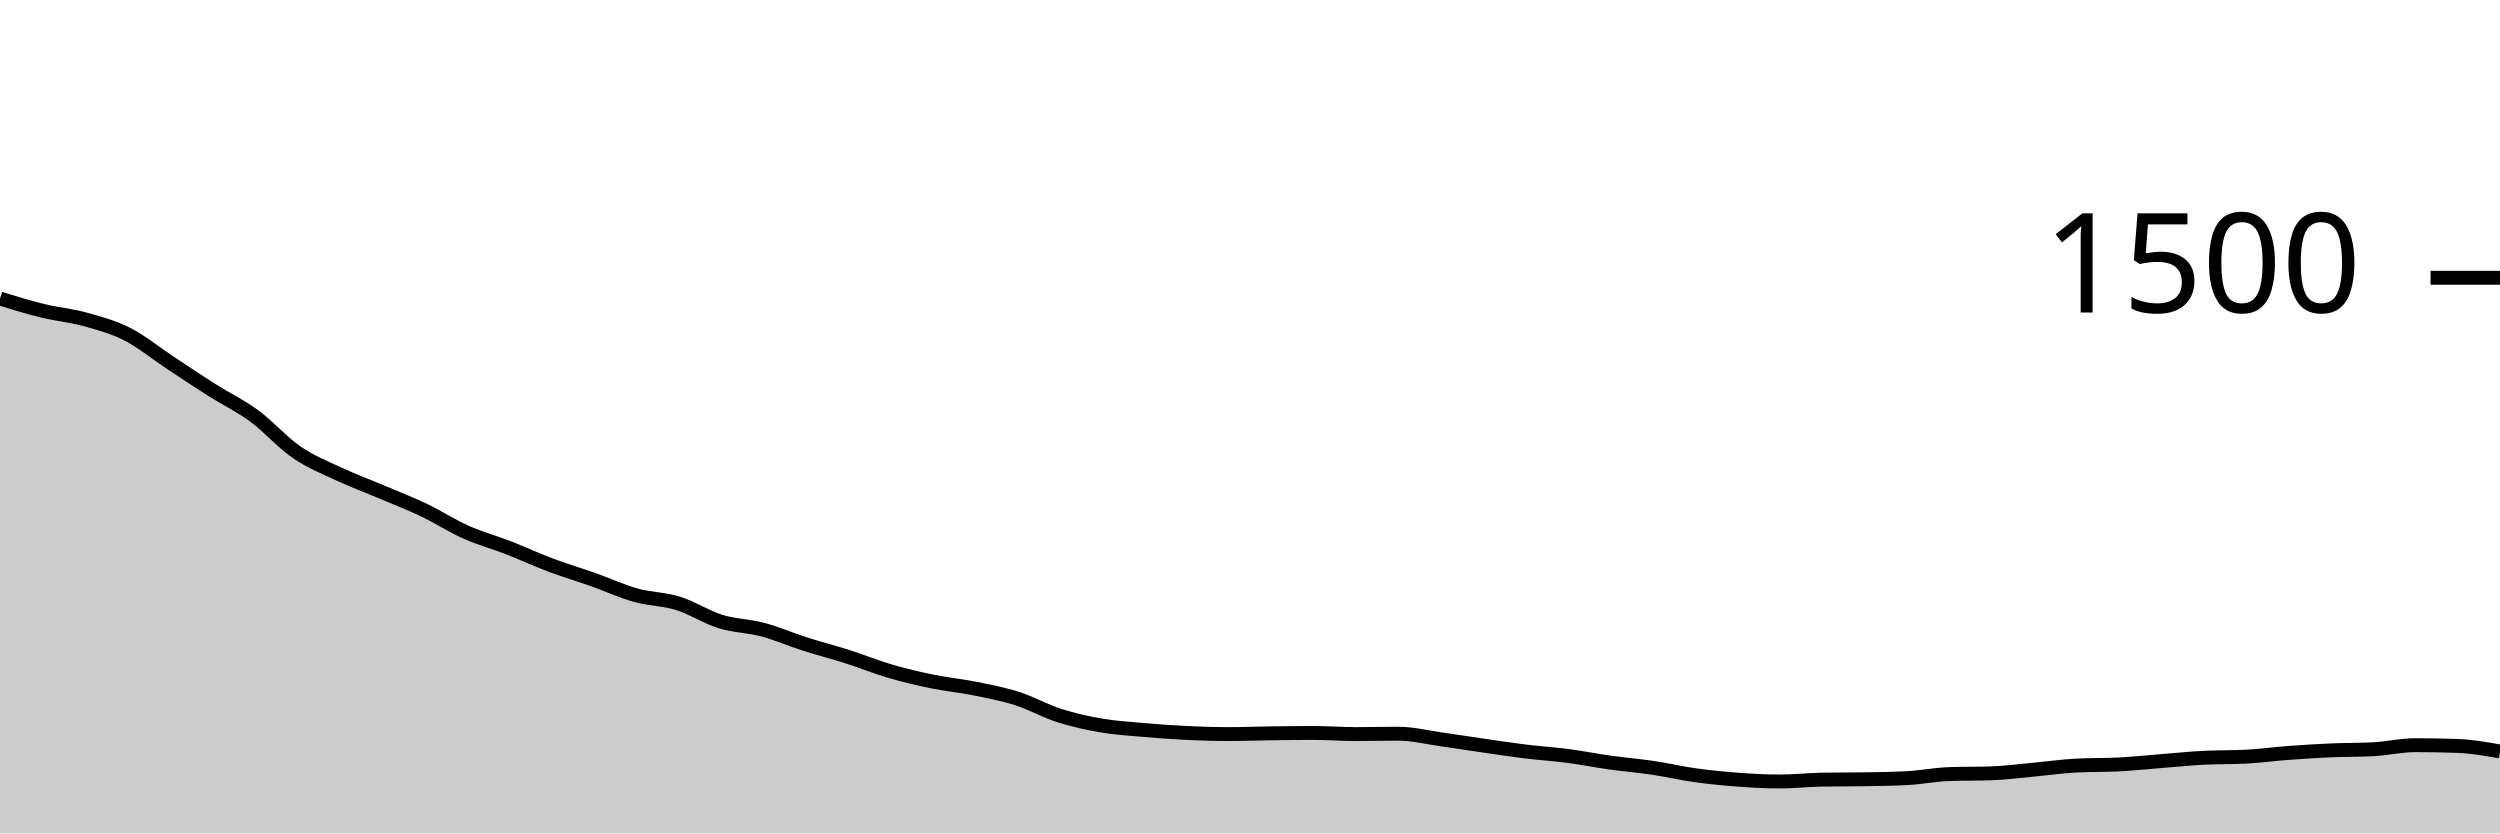
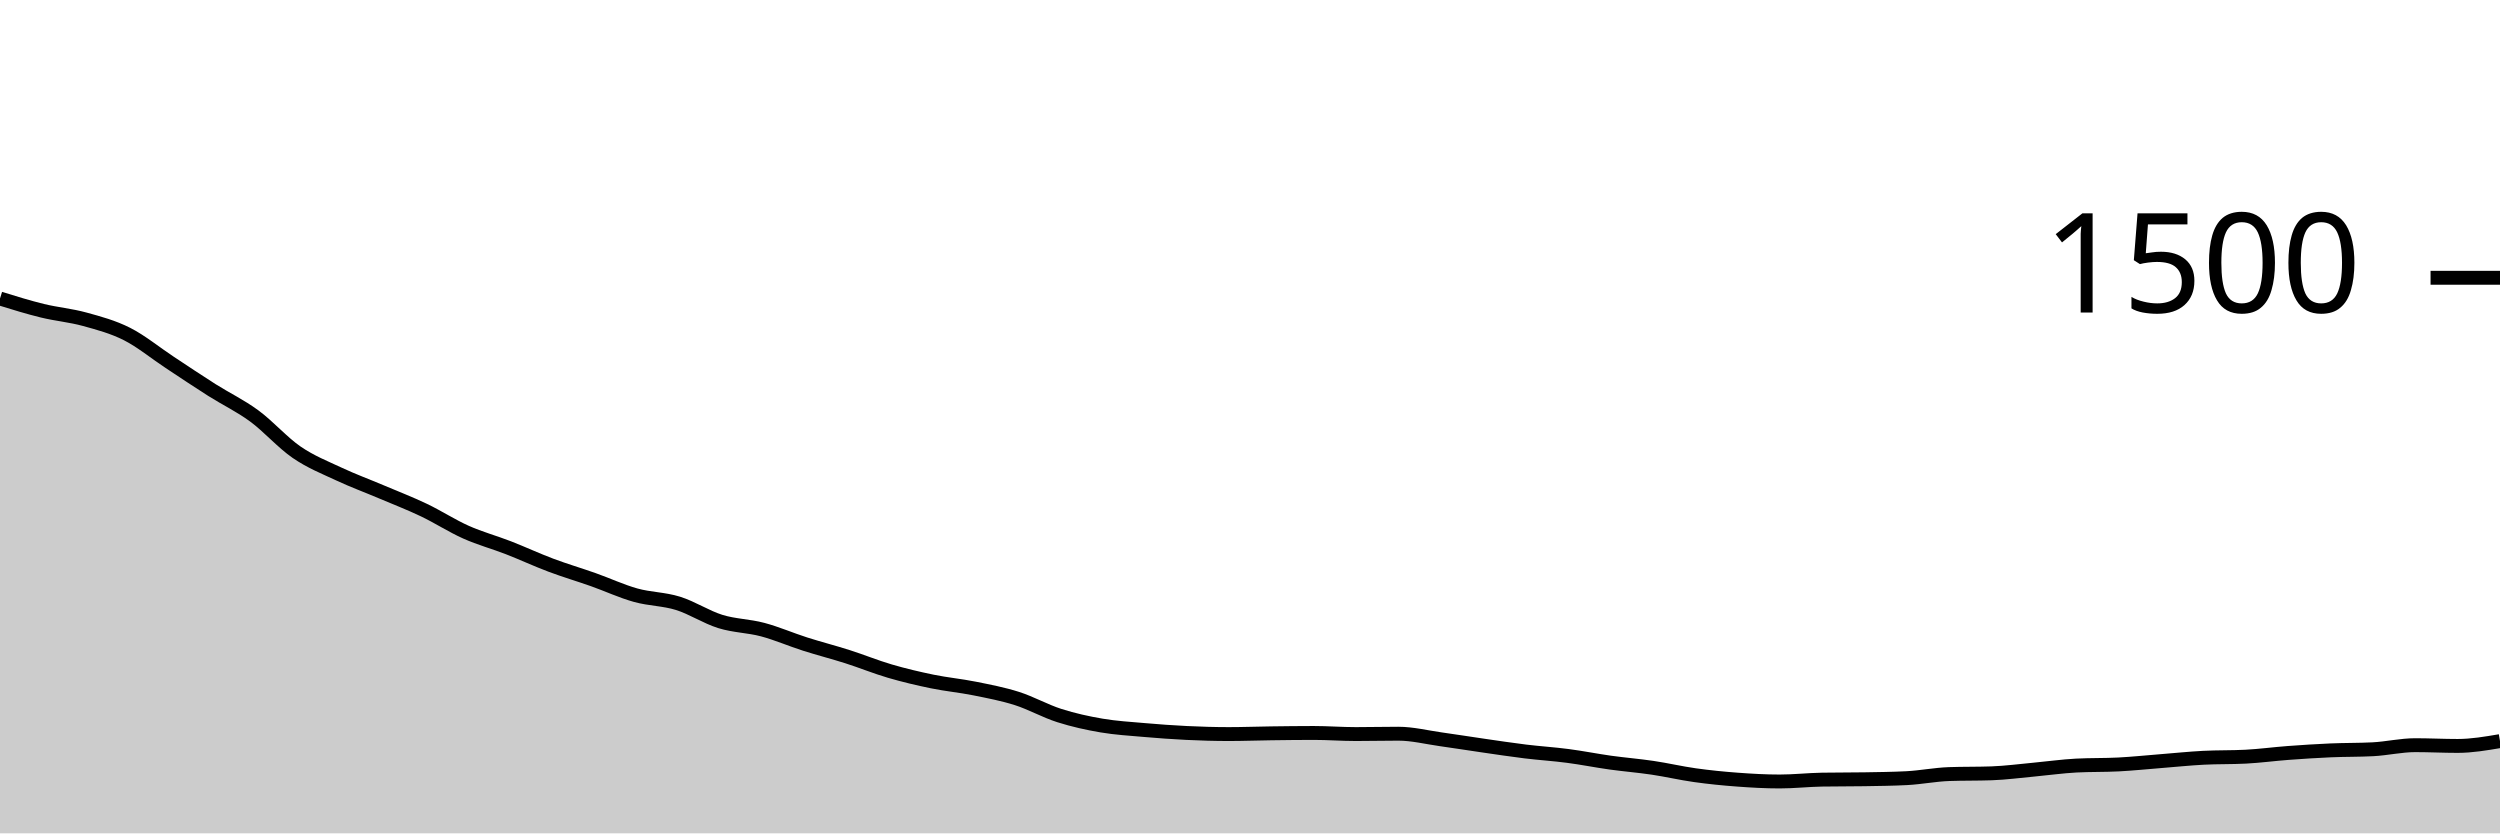
<svg xmlns="http://www.w3.org/2000/svg" viewBox="0 0 180 60">
  <g transform="translate(0,20)">
-     <path class="area" fill="rgba(0, 0, 0, 0.2)" d="M0,1.493C1.017,1.809,2.034,2.124,3.051,2.373C4.068,2.622,5.085,2.707,6.102,2.987C7.119,3.267,8.136,3.538,9.153,4.053C10.169,4.569,11.186,5.409,12.203,6.08C13.22,6.751,14.237,7.436,15.254,8.08C16.271,8.724,17.288,9.2,18.305,9.947C19.322,10.693,20.339,11.862,21.356,12.56C22.373,13.258,23.39,13.658,24.407,14.133C25.424,14.609,26.441,14.982,27.458,15.413C28.475,15.844,29.492,16.236,30.508,16.72C31.525,17.204,32.542,17.867,33.559,18.32C34.576,18.773,35.593,19.044,36.61,19.44C37.627,19.836,38.644,20.311,39.661,20.693C40.678,21.076,41.695,21.373,42.712,21.733C43.729,22.093,44.746,22.569,45.763,22.853C46.78,23.138,47.797,23.124,48.814,23.44C49.831,23.756,50.847,24.431,51.864,24.747C52.881,25.062,53.898,25.062,54.915,25.333C55.932,25.604,56.949,26.049,57.966,26.373C58.983,26.698,60,26.956,61.017,27.28C62.034,27.604,63.051,28.022,64.068,28.32C65.085,28.618,66.102,28.858,67.119,29.067C68.136,29.276,69.153,29.369,70.169,29.573C71.186,29.778,72.203,29.969,73.22,30.293C74.237,30.618,75.254,31.196,76.271,31.52C77.288,31.844,78.305,32.067,79.322,32.24C80.339,32.413,81.356,32.471,82.373,32.56C83.39,32.649,84.407,32.724,85.424,32.773C86.441,32.822,87.458,32.853,88.475,32.853C89.492,32.853,90.508,32.813,91.525,32.8C92.542,32.787,93.559,32.773,94.576,32.773C95.593,32.773,96.61,32.853,97.627,32.853C98.644,32.853,99.661,32.827,100.678,32.827C101.695,32.827,102.712,33.084,103.729,33.227C104.746,33.369,105.763,33.533,106.78,33.68C107.797,33.827,108.814,33.982,109.831,34.107C110.847,34.231,111.864,34.293,112.881,34.427C113.898,34.56,114.915,34.764,115.932,34.907C116.949,35.049,117.966,35.129,118.983,35.28C120,35.431,121.017,35.671,122.034,35.813C123.051,35.956,124.068,36.058,125.085,36.133C126.102,36.209,127.119,36.267,128.136,36.267C129.153,36.267,130.169,36.151,131.186,36.133C132.203,36.116,133.22,36.124,134.237,36.107C135.254,36.089,136.271,36.08,137.288,36.027C138.305,35.973,139.322,35.769,140.339,35.733C141.356,35.698,142.373,35.716,143.39,35.68C144.407,35.644,145.424,35.507,146.441,35.413C147.458,35.32,148.475,35.173,149.492,35.12C150.508,35.067,151.525,35.093,152.542,35.04C153.559,34.987,154.576,34.88,155.593,34.8C156.61,34.72,157.627,34.613,158.644,34.56C159.661,34.507,160.678,34.533,161.695,34.48C162.712,34.427,163.729,34.289,164.746,34.213C165.763,34.138,166.78,34.071,167.797,34.027C168.814,33.982,169.831,34,170.847,33.947C171.864,33.893,172.881,33.653,173.898,33.653C174.915,33.653,175.932,33.671,176.949,33.707C177.966,33.742,178.983,33.924,180,34.107L180,40C178.983,40,177.966,40,176.949,40C175.932,40,174.915,40,173.898,40C172.881,40,171.864,40,170.847,40C169.831,40,168.814,40,167.797,40C166.78,40,165.763,40,164.746,40C163.729,40,162.712,40,161.695,40C160.678,40,159.661,40,158.644,40C157.627,40,156.61,40,155.593,40C154.576,40,153.559,40,152.542,40C151.525,40,150.508,40,149.492,40C148.475,40,147.458,40,146.441,40C145.424,40,144.407,40,143.39,40C142.373,40,141.356,40,140.339,40C139.322,40,138.305,40,137.288,40C136.271,40,135.254,40,134.237,40C133.22,40,132.203,40,131.186,40C130.169,40,129.153,40,128.136,40C127.119,40,126.102,40,125.085,40C124.068,40,123.051,40,122.034,40C121.017,40,120,40,118.983,40C117.966,40,116.949,40,115.932,40C114.915,40,113.898,40,112.881,40C111.864,40,110.847,40,109.831,40C108.814,40,107.797,40,106.78,40C105.763,40,104.746,40,103.729,40C102.712,40,101.695,40,100.678,40C99.661,40,98.644,40,97.627,40C96.61,40,95.593,40,94.576,40C93.559,40,92.542,40,91.525,40C90.508,40,89.492,40,88.475,40C87.458,40,86.441,40,85.424,40C84.407,40,83.39,40,82.373,40C81.356,40,80.339,40,79.322,40C78.305,40,77.288,40,76.271,40C75.254,40,74.237,40,73.22,40C72.203,40,71.186,40,70.169,40C69.153,40,68.136,40,67.119,40C66.102,40,65.085,40,64.068,40C63.051,40,62.034,40,61.017,40C60,40,58.983,40,57.966,40C56.949,40,55.932,40,54.915,40C53.898,40,52.881,40,51.864,40C50.847,40,49.831,40,48.814,40C47.797,40,46.78,40,45.763,40C44.746,40,43.729,40,42.712,40C41.695,40,40.678,40,39.661,40C38.644,40,37.627,40,36.61,40C35.593,40,34.576,40,33.559,40C32.542,40,31.525,40,30.508,40C29.492,40,28.475,40,27.458,40C26.441,40,25.424,40,24.407,40C23.39,40,22.373,40,21.356,40C20.339,40,19.322,40,18.305,40C17.288,40,16.271,40,15.254,40C14.237,40,13.22,40,12.203,40C11.186,40,10.169,40,9.153,40C8.136,40,7.119,40,6.102,40C5.085,40,4.068,40,3.051,40C2.034,40,1.017,40,0,40Z" />
-     <path class="line" stroke="black" fill="none" d="M0,1.493C1.017,1.809,2.034,2.124,3.051,2.373C4.068,2.622,5.085,2.707,6.102,2.987C7.119,3.267,8.136,3.538,9.153,4.053C10.169,4.569,11.186,5.409,12.203,6.08C13.22,6.751,14.237,7.436,15.254,8.08C16.271,8.724,17.288,9.2,18.305,9.947C19.322,10.693,20.339,11.862,21.356,12.56C22.373,13.258,23.39,13.658,24.407,14.133C25.424,14.609,26.441,14.982,27.458,15.413C28.475,15.844,29.492,16.236,30.508,16.72C31.525,17.204,32.542,17.867,33.559,18.32C34.576,18.773,35.593,19.044,36.61,19.44C37.627,19.836,38.644,20.311,39.661,20.693C40.678,21.076,41.695,21.373,42.712,21.733C43.729,22.093,44.746,22.569,45.763,22.853C46.78,23.138,47.797,23.124,48.814,23.44C49.831,23.756,50.847,24.431,51.864,24.747C52.881,25.062,53.898,25.062,54.915,25.333C55.932,25.604,56.949,26.049,57.966,26.373C58.983,26.698,60,26.956,61.017,27.28C62.034,27.604,63.051,28.022,64.068,28.32C65.085,28.618,66.102,28.858,67.119,29.067C68.136,29.276,69.153,29.369,70.169,29.573C71.186,29.778,72.203,29.969,73.22,30.293C74.237,30.618,75.254,31.196,76.271,31.52C77.288,31.844,78.305,32.067,79.322,32.24C80.339,32.413,81.356,32.471,82.373,32.56C83.39,32.649,84.407,32.724,85.424,32.773C86.441,32.822,87.458,32.853,88.475,32.853C89.492,32.853,90.508,32.813,91.525,32.8C92.542,32.787,93.559,32.773,94.576,32.773C95.593,32.773,96.61,32.853,97.627,32.853C98.644,32.853,99.661,32.827,100.678,32.827C101.695,32.827,102.712,33.084,103.729,33.227C104.746,33.369,105.763,33.533,106.78,33.68C107.797,33.827,108.814,33.982,109.831,34.107C110.847,34.231,111.864,34.293,112.881,34.427C113.898,34.56,114.915,34.764,115.932,34.907C116.949,35.049,117.966,35.129,118.983,35.28C120,35.431,121.017,35.671,122.034,35.813C123.051,35.956,124.068,36.058,125.085,36.133C126.102,36.209,127.119,36.267,128.136,36.267C129.153,36.267,130.169,36.151,131.186,36.133C132.203,36.116,133.22,36.124,134.237,36.107C135.254,36.089,136.271,36.08,137.288,36.027C138.305,35.973,139.322,35.769,140.339,35.733C141.356,35.698,142.373,35.716,143.39,35.68C144.407,35.644,145.424,35.507,146.441,35.413C147.458,35.32,148.475,35.173,149.492,35.12C150.508,35.067,151.525,35.093,152.542,35.04C153.559,34.987,154.576,34.88,155.593,34.8C156.61,34.72,157.627,34.613,158.644,34.56C159.661,34.507,160.678,34.533,161.695,34.48C162.712,34.427,163.729,34.289,164.746,34.213C165.763,34.138,166.78,34.071,167.797,34.027C168.814,33.982,169.831,34,170.847,33.947C171.864,33.893,172.881,33.653,173.898,33.653C174.915,33.653,175.932,33.671,176.949,33.707C177.966,33.742,178.983,33.924,180,34.107" />
+     <path class="area" fill="rgba(0, 0, 0, 0.2)" d="M0,1.493C1.017,1.809,2.034,2.124,3.051,2.373C4.068,2.622,5.085,2.707,6.102,2.987C7.119,3.267,8.136,3.538,9.153,4.053C10.169,4.569,11.186,5.409,12.203,6.08C13.22,6.751,14.237,7.436,15.254,8.08C16.271,8.724,17.288,9.2,18.305,9.947C19.322,10.693,20.339,11.862,21.356,12.56C22.373,13.258,23.39,13.658,24.407,14.133C25.424,14.609,26.441,14.982,27.458,15.413C28.475,15.844,29.492,16.236,30.508,16.72C31.525,17.204,32.542,17.867,33.559,18.32C34.576,18.773,35.593,19.044,36.61,19.44C37.627,19.836,38.644,20.311,39.661,20.693C40.678,21.076,41.695,21.373,42.712,21.733C43.729,22.093,44.746,22.569,45.763,22.853C46.78,23.138,47.797,23.124,48.814,23.44C49.831,23.756,50.847,24.431,51.864,24.747C52.881,25.062,53.898,25.062,54.915,25.333C55.932,25.604,56.949,26.049,57.966,26.373C58.983,26.698,60,26.956,61.017,27.28C62.034,27.604,63.051,28.022,64.068,28.32C65.085,28.618,66.102,28.858,67.119,29.067C68.136,29.276,69.153,29.369,70.169,29.573C71.186,29.778,72.203,29.969,73.22,30.293C74.237,30.618,75.254,31.196,76.271,31.52C77.288,31.844,78.305,32.067,79.322,32.24C80.339,32.413,81.356,32.471,82.373,32.56C83.39,32.649,84.407,32.724,85.424,32.773C86.441,32.822,87.458,32.853,88.475,32.853C89.492,32.853,90.508,32.813,91.525,32.8C92.542,32.787,93.559,32.773,94.576,32.773C95.593,32.773,96.61,32.853,97.627,32.853C98.644,32.853,99.661,32.827,100.678,32.827C101.695,32.827,102.712,33.084,103.729,33.227C104.746,33.369,105.763,33.533,106.78,33.68C107.797,33.827,108.814,33.982,109.831,34.107C110.847,34.231,111.864,34.293,112.881,34.427C113.898,34.56,114.915,34.764,115.932,34.907C116.949,35.049,117.966,35.129,118.983,35.28C120,35.431,121.017,35.671,122.034,35.813C123.051,35.956,124.068,36.058,125.085,36.133C126.102,36.209,127.119,36.267,128.136,36.267C129.153,36.267,130.169,36.151,131.186,36.133C132.203,36.116,133.22,36.124,134.237,36.107C135.254,36.089,136.271,36.08,137.288,36.027C138.305,35.973,139.322,35.769,140.339,35.733C141.356,35.698,142.373,35.716,143.39,35.68C144.407,35.644,145.424,35.507,146.441,35.413C147.458,35.32,148.475,35.173,149.492,35.12C150.508,35.067,151.525,35.093,152.542,35.04C153.559,34.987,154.576,34.88,155.593,34.8C156.61,34.72,157.627,34.613,158.644,34.56C159.661,34.507,160.678,34.533,161.695,34.48C162.712,34.427,163.729,34.289,164.746,34.213C165.763,34.138,166.78,34.071,167.797,34.027C168.814,33.982,169.831,34,170.847,33.947C171.864,33.893,172.881,33.653,173.898,33.653C174.915,33.653,175.932,33.707,176.949,33.707C177.966,33.707,178.983,33.533,180,33.36L180,40C178.983,40,177.966,40,176.949,40C175.932,40,174.915,40,173.898,40C172.881,40,171.864,40,170.847,40C169.831,40,168.814,40,167.797,40C166.78,40,165.763,40,164.746,40C163.729,40,162.712,40,161.695,40C160.678,40,159.661,40,158.644,40C157.627,40,156.61,40,155.593,40C154.576,40,153.559,40,152.542,40C151.525,40,150.508,40,149.492,40C148.475,40,147.458,40,146.441,40C145.424,40,144.407,40,143.39,40C142.373,40,141.356,40,140.339,40C139.322,40,138.305,40,137.288,40C136.271,40,135.254,40,134.237,40C133.22,40,132.203,40,131.186,40C130.169,40,129.153,40,128.136,40C127.119,40,126.102,40,125.085,40C124.068,40,123.051,40,122.034,40C121.017,40,120,40,118.983,40C117.966,40,116.949,40,115.932,40C114.915,40,113.898,40,112.881,40C111.864,40,110.847,40,109.831,40C108.814,40,107.797,40,106.78,40C105.763,40,104.746,40,103.729,40C102.712,40,101.695,40,100.678,40C99.661,40,98.644,40,97.627,40C96.61,40,95.593,40,94.576,40C93.559,40,92.542,40,91.525,40C90.508,40,89.492,40,88.475,40C87.458,40,86.441,40,85.424,40C84.407,40,83.39,40,82.373,40C81.356,40,80.339,40,79.322,40C78.305,40,77.288,40,76.271,40C75.254,40,74.237,40,73.22,40C72.203,40,71.186,40,70.169,40C69.153,40,68.136,40,67.119,40C66.102,40,65.085,40,64.068,40C63.051,40,62.034,40,61.017,40C60,40,58.983,40,57.966,40C56.949,40,55.932,40,54.915,40C53.898,40,52.881,40,51.864,40C50.847,40,49.831,40,48.814,40C47.797,40,46.78,40,45.763,40C44.746,40,43.729,40,42.712,40C41.695,40,40.678,40,39.661,40C38.644,40,37.627,40,36.61,40C35.593,40,34.576,40,33.559,40C32.542,40,31.525,40,30.508,40C29.492,40,28.475,40,27.458,40C26.441,40,25.424,40,24.407,40C23.39,40,22.373,40,21.356,40C20.339,40,19.322,40,18.305,40C17.288,40,16.271,40,15.254,40C14.237,40,13.22,40,12.203,40C11.186,40,10.169,40,9.153,40C8.136,40,7.119,40,6.102,40C5.085,40,4.068,40,3.051,40C2.034,40,1.017,40,0,40Z" />
+     <path class="line" stroke="black" fill="none" d="M0,1.493C1.017,1.809,2.034,2.124,3.051,2.373C4.068,2.622,5.085,2.707,6.102,2.987C7.119,3.267,8.136,3.538,9.153,4.053C10.169,4.569,11.186,5.409,12.203,6.08C13.22,6.751,14.237,7.436,15.254,8.08C16.271,8.724,17.288,9.2,18.305,9.947C19.322,10.693,20.339,11.862,21.356,12.56C22.373,13.258,23.39,13.658,24.407,14.133C25.424,14.609,26.441,14.982,27.458,15.413C28.475,15.844,29.492,16.236,30.508,16.72C31.525,17.204,32.542,17.867,33.559,18.32C34.576,18.773,35.593,19.044,36.61,19.44C37.627,19.836,38.644,20.311,39.661,20.693C40.678,21.076,41.695,21.373,42.712,21.733C43.729,22.093,44.746,22.569,45.763,22.853C46.78,23.138,47.797,23.124,48.814,23.44C49.831,23.756,50.847,24.431,51.864,24.747C52.881,25.062,53.898,25.062,54.915,25.333C55.932,25.604,56.949,26.049,57.966,26.373C58.983,26.698,60,26.956,61.017,27.28C62.034,27.604,63.051,28.022,64.068,28.32C65.085,28.618,66.102,28.858,67.119,29.067C68.136,29.276,69.153,29.369,70.169,29.573C71.186,29.778,72.203,29.969,73.22,30.293C74.237,30.618,75.254,31.196,76.271,31.52C77.288,31.844,78.305,32.067,79.322,32.24C80.339,32.413,81.356,32.471,82.373,32.56C83.39,32.649,84.407,32.724,85.424,32.773C86.441,32.822,87.458,32.853,88.475,32.853C89.492,32.853,90.508,32.813,91.525,32.8C92.542,32.787,93.559,32.773,94.576,32.773C95.593,32.773,96.61,32.853,97.627,32.853C98.644,32.853,99.661,32.827,100.678,32.827C101.695,32.827,102.712,33.084,103.729,33.227C104.746,33.369,105.763,33.533,106.78,33.68C107.797,33.827,108.814,33.982,109.831,34.107C110.847,34.231,111.864,34.293,112.881,34.427C113.898,34.56,114.915,34.764,115.932,34.907C116.949,35.049,117.966,35.129,118.983,35.28C120,35.431,121.017,35.671,122.034,35.813C123.051,35.956,124.068,36.058,125.085,36.133C126.102,36.209,127.119,36.267,128.136,36.267C129.153,36.267,130.169,36.151,131.186,36.133C132.203,36.116,133.22,36.124,134.237,36.107C135.254,36.089,136.271,36.08,137.288,36.027C138.305,35.973,139.322,35.769,140.339,35.733C141.356,35.698,142.373,35.716,143.39,35.68C144.407,35.644,145.424,35.507,146.441,35.413C147.458,35.32,148.475,35.173,149.492,35.12C150.508,35.067,151.525,35.093,152.542,35.04C153.559,34.987,154.576,34.88,155.593,34.8C156.61,34.72,157.627,34.613,158.644,34.56C159.661,34.507,160.678,34.533,161.695,34.48C162.712,34.427,163.729,34.289,164.746,34.213C165.763,34.138,166.78,34.071,167.797,34.027C168.814,33.982,169.831,34,170.847,33.947C171.864,33.893,172.881,33.653,173.898,33.653C174.915,33.653,175.932,33.707,176.949,33.707C177.966,33.707,178.983,33.533,180,33.36" />
    <path class="axis-ceiling" stroke-width="1" stroke="black" fill="none" d="M175,0L180,0" />
    <text class="axis-ceiling-label" font-family="sans-serif" text-anchor="end" font-size="10px" x="170" y="2.5">1500</text>
  </g>
</svg>
